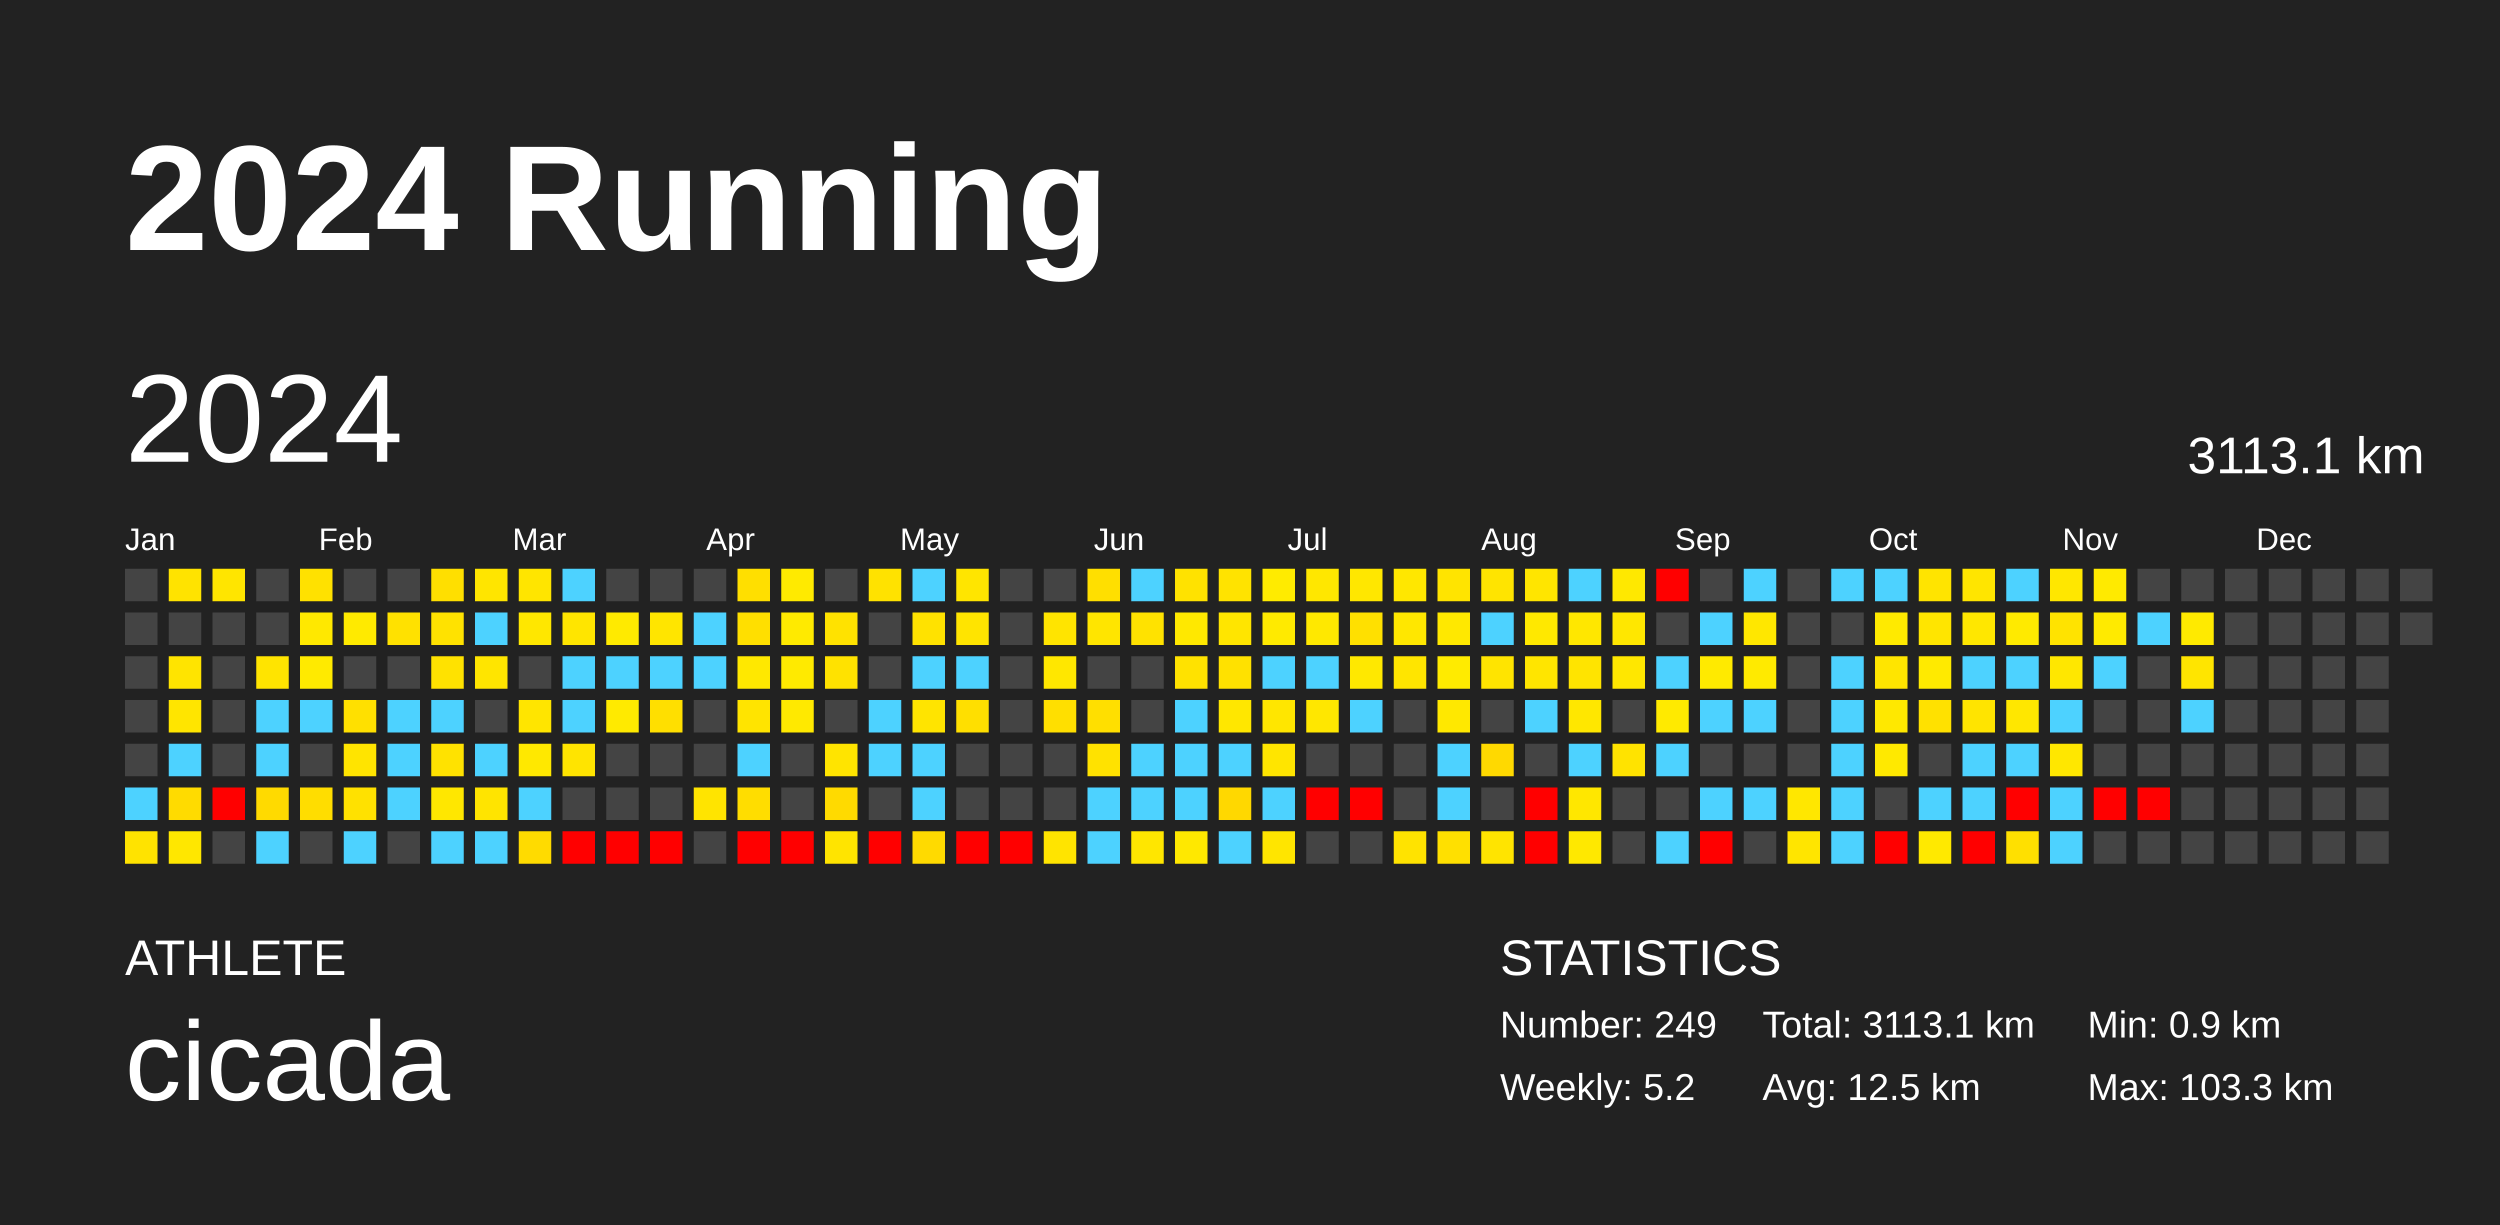
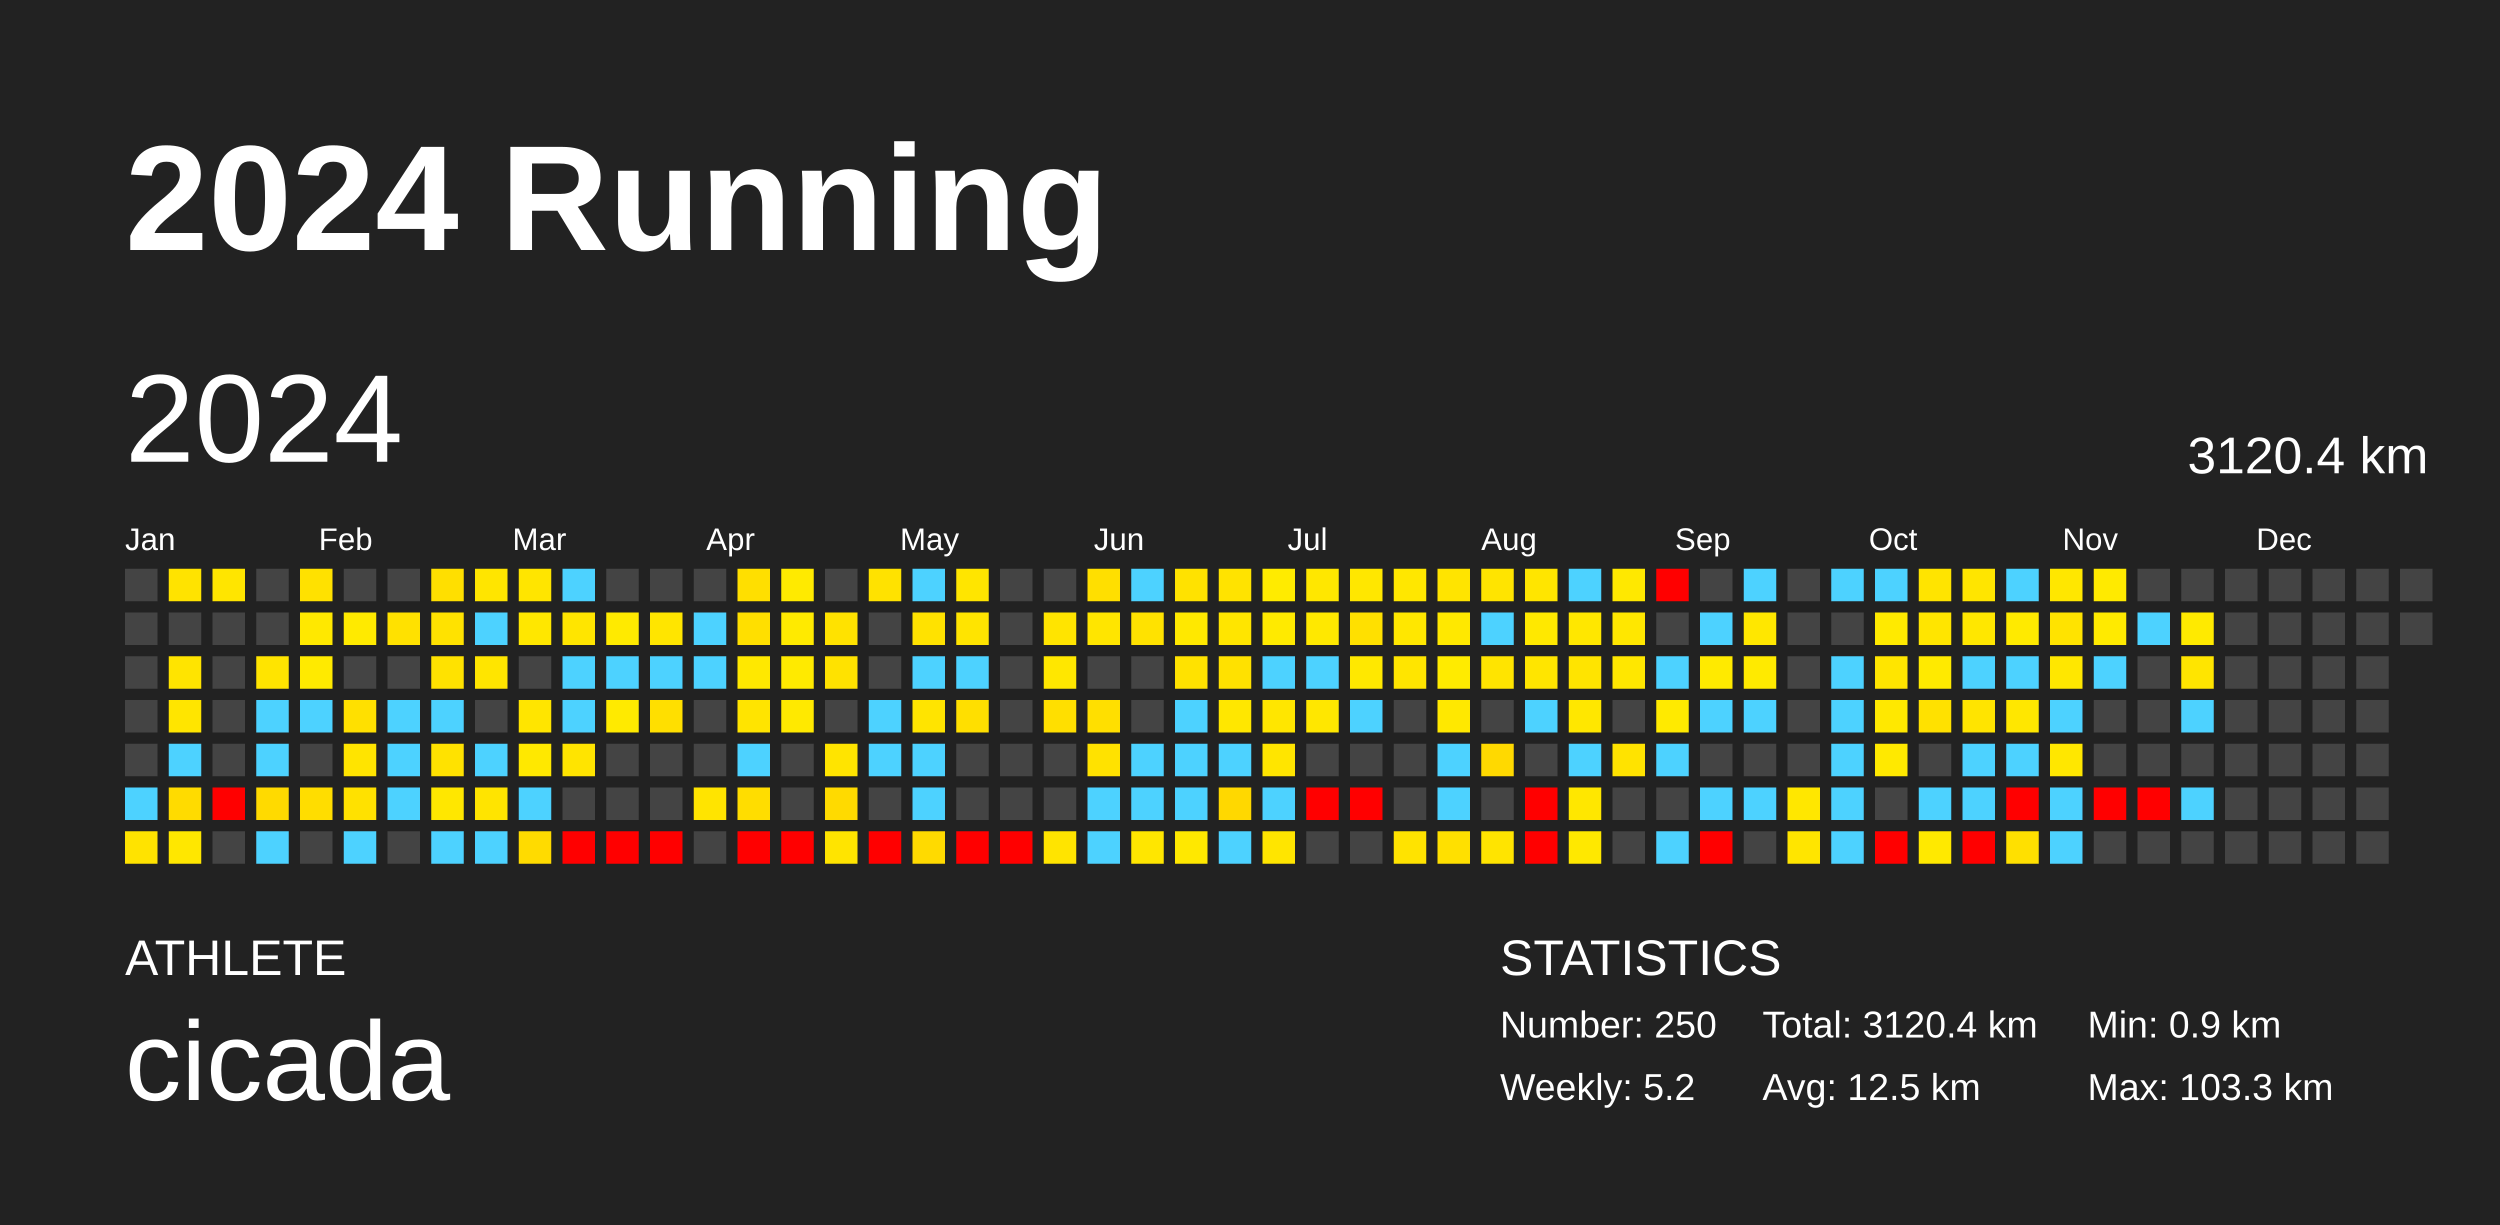
<svg xmlns="http://www.w3.org/2000/svg" baseProfile="full" height="98mm" version="1.1" viewBox="0,0,200,98" width="200mm">
  <defs />
  <rect fill="#222222" height="98" width="200" x="0" y="0" />
  <text fill="#FFFFFF" style="font-size:12px; font-family:Arial; font-weight:bold;" x="10" y="20">2024 Running</text>
  <text fill="#FFFFFF" style="font-size:4px; font-family:Arial" x="10" y="78">ATHLETE</text>
  <text fill="#FFFFFF" style="font-size:9px; font-family:Arial" x="10" y="88">cicada</text>
  <text fill="#FFFFFF" style="font-size:4px; font-family:Arial" x="120" y="78">STATISTICS</text>
-   <text fill="#FFFFFF" style="font-size:3px; font-family:Arial" x="120" y="83">Number: 249</text>
+   <text fill="#FFFFFF" style="font-size:3px; font-family:Arial" x="120" y="83">Number: 250</text>
  <text fill="#FFFFFF" style="font-size:3px; font-family:Arial" x="120" y="88">Weekly: 5.2</text>
-   <text fill="#FFFFFF" style="font-size:3px; font-family:Arial" x="141" y="83">Total: 3113.1 km</text>
+   <text fill="#FFFFFF" style="font-size:3px; font-family:Arial" x="141" y="83">Total: 3120.4 km</text>
  <text fill="#FFFFFF" style="font-size:3px; font-family:Arial" x="141" y="88">Avg: 12.5 km</text>
  <text fill="#FFFFFF" style="font-size:3px; font-family:Arial" x="167" y="83">Min: 0.9 km</text>
  <text fill="#FFFFFF" style="font-size:3px; font-family:Arial" x="167" y="88">Max: 103.3 km</text>
  <text dominant-baseline="hanging" fill="#FFFFFF" style="font-size:10.0px; font-family:Arial;" x="10" y="30">2024</text>
-   <text dominant-baseline="hanging" fill="#FFFFFF" style="font-size:4.125px; font-family:Arial;" x="175" y="35">3113.1 km</text>
+   <text dominant-baseline="hanging" fill="#FFFFFF" style="font-size:4.125px; font-family:Arial;" x="175" y="35">3120.4 km</text>
  <text fill="#FFFFFF" style="font-size:2.5px; font-family:Arial" x="10.0" y="44">Jan</text>
  <text fill="#FFFFFF" style="font-size:2.5px; font-family:Arial" x="25.5" y="44">Feb</text>
  <text fill="#FFFFFF" style="font-size:2.5px; font-family:Arial" x="41.0" y="44">Mar</text>
  <text fill="#FFFFFF" style="font-size:2.5px; font-family:Arial" x="56.5" y="44">Apr</text>
  <text fill="#FFFFFF" style="font-size:2.5px; font-family:Arial" x="72.0" y="44">May</text>
  <text fill="#FFFFFF" style="font-size:2.5px; font-family:Arial" x="87.5" y="44">Jun</text>
  <text fill="#FFFFFF" style="font-size:2.5px; font-family:Arial" x="103.0" y="44">Jul</text>
  <text fill="#FFFFFF" style="font-size:2.5px; font-family:Arial" x="118.5" y="44">Aug</text>
  <text fill="#FFFFFF" style="font-size:2.5px; font-family:Arial" x="134.0" y="44">Sep</text>
  <text fill="#FFFFFF" style="font-size:2.5px; font-family:Arial" x="149.5" y="44">Oct</text>
  <text fill="#FFFFFF" style="font-size:2.5px; font-family:Arial" x="165.0" y="44">Nov</text>
  <text fill="#FFFFFF" style="font-size:2.5px; font-family:Arial" x="180.5" y="44">Dec</text>
  <rect fill="#444444" height="2.6" width="2.6" x="10.0" y="45.5" />
  <rect fill="#444444" height="2.6" width="2.6" x="10.0" y="49.0" />
  <rect fill="#444444" height="2.6" width="2.6" x="10.0" y="52.5" />
  <rect fill="#444444" height="2.6" width="2.6" x="10.0" y="56.0" />
  <rect fill="#444444" height="2.6" width="2.6" x="10.0" y="59.5" />
  <rect fill="#4dd2ff" height="2.6" width="2.6" x="10.0" y="63.0" />
  <rect fill="#ffe300" height="2.6" width="2.6" x="10.0" y="66.5" />
  <rect fill="#ffe300" height="2.6" width="2.6" x="13.5" y="45.5" />
  <rect fill="#444444" height="2.6" width="2.6" x="13.5" y="49.0" />
  <rect fill="#ffe400" height="2.6" width="2.6" x="13.5" y="52.5" />
  <rect fill="#ffe500" height="2.6" width="2.6" x="13.5" y="56.0" />
  <rect fill="#4dd2ff" height="2.6" width="2.6" x="13.5" y="59.5" />
  <rect fill="#ffdb00" height="2.6" width="2.6" x="13.5" y="63.0" />
  <rect fill="#ffe700" height="2.6" width="2.6" x="13.5" y="66.5" />
  <rect fill="#ffe500" height="2.6" width="2.6" x="17.0" y="45.5" />
  <rect fill="#444444" height="2.6" width="2.6" x="17.0" y="49.0" />
  <rect fill="#444444" height="2.6" width="2.6" x="17.0" y="52.5" />
  <rect fill="#444444" height="2.6" width="2.6" x="17.0" y="56.0" />
  <rect fill="#444444" height="2.6" width="2.6" x="17.0" y="59.5" />
  <rect fill="red" height="2.6" width="2.6" x="17.0" y="63.0" />
  <rect fill="#444444" height="2.6" width="2.6" x="17.0" y="66.5" />
  <rect fill="#444444" height="2.6" width="2.6" x="20.5" y="45.5" />
  <rect fill="#444444" height="2.6" width="2.6" x="20.5" y="49.0" />
  <rect fill="#ffe400" height="2.6" width="2.6" x="20.5" y="52.5" />
  <rect fill="#4dd2ff" height="2.6" width="2.6" x="20.5" y="56.0" />
  <rect fill="#4dd2ff" height="2.6" width="2.6" x="20.5" y="59.5" />
  <rect fill="#ffda00" height="2.6" width="2.6" x="20.5" y="63.0" />
  <rect fill="#4dd2ff" height="2.6" width="2.6" x="20.5" y="66.5" />
  <rect fill="#ffe100" height="2.6" width="2.6" x="24.0" y="45.5" />
  <rect fill="#ffe800" height="2.6" width="2.6" x="24.0" y="49.0" />
  <rect fill="#ffea00" height="2.6" width="2.6" x="24.0" y="52.5" />
  <rect fill="#4dd2ff" height="2.6" width="2.6" x="24.0" y="56.0" />
  <rect fill="#444444" height="2.6" width="2.6" x="24.0" y="59.5" />
  <rect fill="#ffdd00" height="2.6" width="2.6" x="24.0" y="63.0" />
  <rect fill="#444444" height="2.6" width="2.6" x="24.0" y="66.5" />
  <rect fill="#444444" height="2.6" width="2.6" x="27.5" y="45.5" />
  <rect fill="#ffea00" height="2.6" width="2.6" x="27.5" y="49.0" />
  <rect fill="#444444" height="2.6" width="2.6" x="27.5" y="52.5" />
  <rect fill="#ffe000" height="2.6" width="2.6" x="27.5" y="56.0" />
  <rect fill="#ffe400" height="2.6" width="2.6" x="27.5" y="59.5" />
  <rect fill="#ffe100" height="2.6" width="2.6" x="27.5" y="63.0" />
  <rect fill="#4dd2ff" height="2.6" width="2.6" x="27.5" y="66.5" />
  <rect fill="#444444" height="2.6" width="2.6" x="31.0" y="45.5" />
  <rect fill="#ffe100" height="2.6" width="2.6" x="31.0" y="49.0" />
  <rect fill="#444444" height="2.6" width="2.6" x="31.0" y="52.5" />
  <rect fill="#4dd2ff" height="2.6" width="2.6" x="31.0" y="56.0" />
  <rect fill="#4dd2ff" height="2.6" width="2.6" x="31.0" y="59.5" />
  <rect fill="#4dd2ff" height="2.6" width="2.6" x="31.0" y="63.0" />
  <rect fill="#444444" height="2.6" width="2.6" x="31.0" y="66.5" />
  <rect fill="#ffdf00" height="2.6" width="2.6" x="34.5" y="45.5" />
  <rect fill="#ffe200" height="2.6" width="2.6" x="34.5" y="49.0" />
  <rect fill="#ffe200" height="2.6" width="2.6" x="34.5" y="52.5" />
  <rect fill="#4dd2ff" height="2.6" width="2.6" x="34.5" y="56.0" />
  <rect fill="#ffe200" height="2.6" width="2.6" x="34.5" y="59.5" />
  <rect fill="#ffe700" height="2.6" width="2.6" x="34.5" y="63.0" />
  <rect fill="#4dd2ff" height="2.6" width="2.6" x="34.5" y="66.5" />
  <rect fill="#ffe500" height="2.6" width="2.6" x="38.0" y="45.5" />
  <rect fill="#4dd2ff" height="2.6" width="2.6" x="38.0" y="49.0" />
  <rect fill="#ffe500" height="2.6" width="2.6" x="38.0" y="52.5" />
  <rect fill="#444444" height="2.6" width="2.6" x="38.0" y="56.0" />
  <rect fill="#4dd2ff" height="2.6" width="2.6" x="38.0" y="59.5" />
  <rect fill="#ffe400" height="2.6" width="2.6" x="38.0" y="63.0" />
  <rect fill="#4dd2ff" height="2.6" width="2.6" x="38.0" y="66.5" />
  <rect fill="#ffe500" height="2.6" width="2.6" x="41.5" y="45.5" />
  <rect fill="#ffe700" height="2.6" width="2.6" x="41.5" y="49.0" />
  <rect fill="#444444" height="2.6" width="2.6" x="41.5" y="52.5" />
  <rect fill="#ffe500" height="2.6" width="2.6" x="41.5" y="56.0" />
  <rect fill="#ffe800" height="2.6" width="2.6" x="41.5" y="59.5" />
  <rect fill="#4dd2ff" height="2.6" width="2.6" x="41.5" y="63.0" />
  <rect fill="#ffdb00" height="2.6" width="2.6" x="41.5" y="66.5" />
  <rect fill="#4dd2ff" height="2.6" width="2.6" x="45.0" y="45.5" />
  <rect fill="#ffe500" height="2.6" width="2.6" x="45.0" y="49.0" />
  <rect fill="#4dd2ff" height="2.6" width="2.6" x="45.0" y="52.5" />
  <rect fill="#4dd2ff" height="2.6" width="2.6" x="45.0" y="56.0" />
  <rect fill="#ffe400" height="2.6" width="2.6" x="45.0" y="59.5" />
  <rect fill="#444444" height="2.6" width="2.6" x="45.0" y="63.0" />
  <rect fill="red" height="2.6" width="2.6" x="45.0" y="66.5" />
  <rect fill="#444444" height="2.6" width="2.6" x="48.5" y="45.5" />
  <rect fill="#ffea00" height="2.6" width="2.6" x="48.5" y="49.0" />
  <rect fill="#4dd2ff" height="2.6" width="2.6" x="48.5" y="52.5" />
  <rect fill="#ffea00" height="2.6" width="2.6" x="48.5" y="56.0" />
  <rect fill="#444444" height="2.6" width="2.6" x="48.5" y="59.5" />
  <rect fill="#444444" height="2.6" width="2.6" x="48.5" y="63.0" />
  <rect fill="red" height="2.6" width="2.6" x="48.5" y="66.5" />
  <rect fill="#444444" height="2.6" width="2.6" x="52.0" y="45.5" />
  <rect fill="#ffe500" height="2.6" width="2.6" x="52.0" y="49.0" />
  <rect fill="#4dd2ff" height="2.6" width="2.6" x="52.0" y="52.5" />
  <rect fill="#ffdf00" height="2.6" width="2.6" x="52.0" y="56.0" />
  <rect fill="#444444" height="2.6" width="2.6" x="52.0" y="59.5" />
  <rect fill="#444444" height="2.6" width="2.6" x="52.0" y="63.0" />
  <rect fill="red" height="2.6" width="2.6" x="52.0" y="66.5" />
  <rect fill="#444444" height="2.6" width="2.6" x="55.5" y="45.5" />
  <rect fill="#4dd2ff" height="2.6" width="2.6" x="55.5" y="49.0" />
  <rect fill="#4dd2ff" height="2.6" width="2.6" x="55.5" y="52.5" />
  <rect fill="#444444" height="2.6" width="2.6" x="55.5" y="56.0" />
  <rect fill="#444444" height="2.6" width="2.6" x="55.5" y="59.5" />
  <rect fill="#ffe400" height="2.6" width="2.6" x="55.5" y="63.0" />
  <rect fill="#444444" height="2.6" width="2.6" x="55.5" y="66.5" />
  <rect fill="#ffdf00" height="2.6" width="2.6" x="59.0" y="45.5" />
  <rect fill="#ffdf00" height="2.6" width="2.6" x="59.0" y="49.0" />
  <rect fill="#ffe800" height="2.6" width="2.6" x="59.0" y="52.5" />
  <rect fill="#ffe400" height="2.6" width="2.6" x="59.0" y="56.0" />
  <rect fill="#4dd2ff" height="2.6" width="2.6" x="59.0" y="59.5" />
  <rect fill="#ffdd00" height="2.6" width="2.6" x="59.0" y="63.0" />
  <rect fill="red" height="2.6" width="2.6" x="59.0" y="66.5" />
  <rect fill="#ffea00" height="2.6" width="2.6" x="62.5" y="45.5" />
  <rect fill="#ffea00" height="2.6" width="2.6" x="62.5" y="49.0" />
  <rect fill="#ffea00" height="2.6" width="2.6" x="62.5" y="52.5" />
  <rect fill="#ffe900" height="2.6" width="2.6" x="62.5" y="56.0" />
  <rect fill="#444444" height="2.6" width="2.6" x="62.5" y="59.5" />
  <rect fill="#444444" height="2.6" width="2.6" x="62.5" y="63.0" />
  <rect fill="red" height="2.6" width="2.6" x="62.5" y="66.5" />
  <rect fill="#444444" height="2.6" width="2.6" x="66.0" y="45.5" />
  <rect fill="#ffe200" height="2.6" width="2.6" x="66.0" y="49.0" />
  <rect fill="#ffe200" height="2.6" width="2.6" x="66.0" y="52.5" />
  <rect fill="#444444" height="2.6" width="2.6" x="66.0" y="56.0" />
  <rect fill="#ffe400" height="2.6" width="2.6" x="66.0" y="59.5" />
  <rect fill="#ffda00" height="2.6" width="2.6" x="66.0" y="63.0" />
  <rect fill="#ffe400" height="2.6" width="2.6" x="66.0" y="66.5" />
  <rect fill="#ffe200" height="2.6" width="2.6" x="69.5" y="45.5" />
  <rect fill="#444444" height="2.6" width="2.6" x="69.5" y="49.0" />
  <rect fill="#444444" height="2.6" width="2.6" x="69.5" y="52.5" />
  <rect fill="#4dd2ff" height="2.6" width="2.6" x="69.5" y="56.0" />
  <rect fill="#4dd2ff" height="2.6" width="2.6" x="69.5" y="59.5" />
  <rect fill="#444444" height="2.6" width="2.6" x="69.5" y="63.0" />
  <rect fill="red" height="2.6" width="2.6" x="69.5" y="66.5" />
  <rect fill="#4dd2ff" height="2.6" width="2.6" x="73.0" y="45.5" />
  <rect fill="#ffe200" height="2.6" width="2.6" x="73.0" y="49.0" />
  <rect fill="#4dd2ff" height="2.6" width="2.6" x="73.0" y="52.5" />
  <rect fill="#ffe400" height="2.6" width="2.6" x="73.0" y="56.0" />
  <rect fill="#4dd2ff" height="2.6" width="2.6" x="73.0" y="59.5" />
  <rect fill="#4dd2ff" height="2.6" width="2.6" x="73.0" y="63.0" />
  <rect fill="#ffda00" height="2.6" width="2.6" x="73.0" y="66.5" />
  <rect fill="#ffe500" height="2.6" width="2.6" x="76.5" y="45.5" />
  <rect fill="#ffe400" height="2.6" width="2.6" x="76.5" y="49.0" />
  <rect fill="#4dd2ff" height="2.6" width="2.6" x="76.5" y="52.5" />
  <rect fill="#ffdf00" height="2.6" width="2.6" x="76.5" y="56.0" />
  <rect fill="#444444" height="2.6" width="2.6" x="76.5" y="59.5" />
  <rect fill="#444444" height="2.6" width="2.6" x="76.5" y="63.0" />
  <rect fill="red" height="2.6" width="2.6" x="76.5" y="66.5" />
  <rect fill="#444444" height="2.6" width="2.6" x="80.0" y="45.5" />
  <rect fill="#444444" height="2.6" width="2.6" x="80.0" y="49.0" />
  <rect fill="#444444" height="2.6" width="2.6" x="80.0" y="52.5" />
  <rect fill="#444444" height="2.6" width="2.6" x="80.0" y="56.0" />
  <rect fill="#444444" height="2.6" width="2.6" x="80.0" y="59.5" />
  <rect fill="#444444" height="2.6" width="2.6" x="80.0" y="63.0" />
  <rect fill="red" height="2.6" width="2.6" x="80.0" y="66.5" />
  <rect fill="#444444" height="2.6" width="2.6" x="83.5" y="45.5" />
  <rect fill="#ffe400" height="2.6" width="2.6" x="83.5" y="49.0" />
  <rect fill="#ffe700" height="2.6" width="2.6" x="83.5" y="52.5" />
  <rect fill="#ffdf00" height="2.6" width="2.6" x="83.5" y="56.0" />
  <rect fill="#444444" height="2.6" width="2.6" x="83.5" y="59.5" />
  <rect fill="#444444" height="2.6" width="2.6" x="83.5" y="63.0" />
  <rect fill="#ffe400" height="2.6" width="2.6" x="83.5" y="66.5" />
  <rect fill="#ffdf00" height="2.6" width="2.6" x="87.0" y="45.5" />
  <rect fill="#ffe500" height="2.6" width="2.6" x="87.0" y="49.0" />
  <rect fill="#444444" height="2.6" width="2.6" x="87.0" y="52.5" />
  <rect fill="#ffdf00" height="2.6" width="2.6" x="87.0" y="56.0" />
  <rect fill="#ffe200" height="2.6" width="2.6" x="87.0" y="59.5" />
  <rect fill="#4dd2ff" height="2.6" width="2.6" x="87.0" y="63.0" />
  <rect fill="#4dd2ff" height="2.6" width="2.6" x="87.0" y="66.5" />
  <rect fill="#4dd2ff" height="2.6" width="2.6" x="90.5" y="45.5" />
  <rect fill="#ffe200" height="2.6" width="2.6" x="90.5" y="49.0" />
  <rect fill="#444444" height="2.6" width="2.6" x="90.5" y="52.5" />
  <rect fill="#444444" height="2.6" width="2.6" x="90.5" y="56.0" />
  <rect fill="#4dd2ff" height="2.6" width="2.6" x="90.5" y="59.5" />
  <rect fill="#4dd2ff" height="2.6" width="2.6" x="90.5" y="63.0" />
  <rect fill="#ffe600" height="2.6" width="2.6" x="90.5" y="66.5" />
  <rect fill="#ffe200" height="2.6" width="2.6" x="94.0" y="45.5" />
  <rect fill="#ffe800" height="2.6" width="2.6" x="94.0" y="49.0" />
  <rect fill="#ffe200" height="2.6" width="2.6" x="94.0" y="52.5" />
  <rect fill="#4dd2ff" height="2.6" width="2.6" x="94.0" y="56.0" />
  <rect fill="#4dd2ff" height="2.6" width="2.6" x="94.0" y="59.5" />
  <rect fill="#4dd2ff" height="2.6" width="2.6" x="94.0" y="63.0" />
  <rect fill="#ffe800" height="2.6" width="2.6" x="94.0" y="66.5" />
  <rect fill="#ffe300" height="2.6" width="2.6" x="97.5" y="45.5" />
  <rect fill="#ffe500" height="2.6" width="2.6" x="97.5" y="49.0" />
  <rect fill="#ffe100" height="2.6" width="2.6" x="97.5" y="52.5" />
  <rect fill="#ffe700" height="2.6" width="2.6" x="97.5" y="56.0" />
  <rect fill="#4dd2ff" height="2.6" width="2.6" x="97.5" y="59.5" />
  <rect fill="#ffd800" height="2.6" width="2.6" x="97.5" y="63.0" />
  <rect fill="#4dd2ff" height="2.6" width="2.6" x="97.5" y="66.5" />
  <rect fill="#ffeb00" height="2.6" width="2.6" x="101.0" y="45.5" />
  <rect fill="#ffea00" height="2.6" width="2.6" x="101.0" y="49.0" />
  <rect fill="#4dd2ff" height="2.6" width="2.6" x="101.0" y="52.5" />
  <rect fill="#ffe600" height="2.6" width="2.6" x="101.0" y="56.0" />
  <rect fill="#ffe500" height="2.6" width="2.6" x="101.0" y="59.5" />
  <rect fill="#4dd2ff" height="2.6" width="2.6" x="101.0" y="63.0" />
  <rect fill="#ffe500" height="2.6" width="2.6" x="101.0" y="66.5" />
  <rect fill="#ffe700" height="2.6" width="2.6" x="104.5" y="45.5" />
  <rect fill="#ffe800" height="2.6" width="2.6" x="104.5" y="49.0" />
  <rect fill="#4dd2ff" height="2.6" width="2.6" x="104.5" y="52.5" />
  <rect fill="#ffe700" height="2.6" width="2.6" x="104.5" y="56.0" />
  <rect fill="#444444" height="2.6" width="2.6" x="104.5" y="59.5" />
  <rect fill="red" height="2.6" width="2.6" x="104.5" y="63.0" />
  <rect fill="#444444" height="2.6" width="2.6" x="104.5" y="66.5" />
  <rect fill="#ffe700" height="2.6" width="2.6" x="108.0" y="45.5" />
  <rect fill="#ffe000" height="2.6" width="2.6" x="108.0" y="49.0" />
  <rect fill="#ffe800" height="2.6" width="2.6" x="108.0" y="52.5" />
  <rect fill="#4dd2ff" height="2.6" width="2.6" x="108.0" y="56.0" />
  <rect fill="#444444" height="2.6" width="2.6" x="108.0" y="59.5" />
  <rect fill="red" height="2.6" width="2.6" x="108.0" y="63.0" />
  <rect fill="#444444" height="2.6" width="2.6" x="108.0" y="66.5" />
  <rect fill="#ffe700" height="2.6" width="2.6" x="111.5" y="45.5" />
  <rect fill="#ffe700" height="2.6" width="2.6" x="111.5" y="49.0" />
  <rect fill="#ffe500" height="2.6" width="2.6" x="111.5" y="52.5" />
  <rect fill="#444444" height="2.6" width="2.6" x="111.5" y="56.0" />
  <rect fill="#444444" height="2.6" width="2.6" x="111.5" y="59.5" />
  <rect fill="#444444" height="2.6" width="2.6" x="111.5" y="63.0" />
  <rect fill="#ffe300" height="2.6" width="2.6" x="111.5" y="66.5" />
  <rect fill="#ffe400" height="2.6" width="2.6" x="115.0" y="45.5" />
  <rect fill="#ffe800" height="2.6" width="2.6" x="115.0" y="49.0" />
  <rect fill="#ffeb00" height="2.6" width="2.6" x="115.0" y="52.5" />
  <rect fill="#ffe800" height="2.6" width="2.6" x="115.0" y="56.0" />
  <rect fill="#4dd2ff" height="2.6" width="2.6" x="115.0" y="59.5" />
  <rect fill="#4dd2ff" height="2.6" width="2.6" x="115.0" y="63.0" />
  <rect fill="#ffe000" height="2.6" width="2.6" x="115.0" y="66.5" />
  <rect fill="#ffe400" height="2.6" width="2.6" x="118.5" y="45.5" />
  <rect fill="#4dd2ff" height="2.6" width="2.6" x="118.5" y="49.0" />
  <rect fill="#ffe400" height="2.6" width="2.6" x="118.5" y="52.5" />
  <rect fill="#444444" height="2.6" width="2.6" x="118.5" y="56.0" />
  <rect fill="#ffd900" height="2.6" width="2.6" x="118.5" y="59.5" />
  <rect fill="#444444" height="2.6" width="2.6" x="118.5" y="63.0" />
  <rect fill="#ffe400" height="2.6" width="2.6" x="118.5" y="66.5" />
  <rect fill="#ffe500" height="2.6" width="2.6" x="122.0" y="45.5" />
  <rect fill="#ffe800" height="2.6" width="2.6" x="122.0" y="49.0" />
  <rect fill="#ffe500" height="2.6" width="2.6" x="122.0" y="52.5" />
  <rect fill="#4dd2ff" height="2.6" width="2.6" x="122.0" y="56.0" />
  <rect fill="#444444" height="2.6" width="2.6" x="122.0" y="59.5" />
  <rect fill="red" height="2.6" width="2.6" x="122.0" y="63.0" />
  <rect fill="red" height="2.6" width="2.6" x="122.0" y="66.5" />
  <rect fill="#4dd2ff" height="2.6" width="2.6" x="125.5" y="45.5" />
  <rect fill="#ffe700" height="2.6" width="2.6" x="125.5" y="49.0" />
  <rect fill="#ffe400" height="2.6" width="2.6" x="125.5" y="52.5" />
  <rect fill="#ffe700" height="2.6" width="2.6" x="125.5" y="56.0" />
  <rect fill="#4dd2ff" height="2.6" width="2.6" x="125.5" y="59.5" />
  <rect fill="#ffe700" height="2.6" width="2.6" x="125.5" y="63.0" />
  <rect fill="#ffe800" height="2.6" width="2.6" x="125.5" y="66.5" />
  <rect fill="#ffe800" height="2.6" width="2.6" x="129.0" y="45.5" />
  <rect fill="#ffe700" height="2.6" width="2.6" x="129.0" y="49.0" />
  <rect fill="#ffe700" height="2.6" width="2.6" x="129.0" y="52.5" />
  <rect fill="#444444" height="2.6" width="2.6" x="129.0" y="56.0" />
  <rect fill="#ffe300" height="2.6" width="2.6" x="129.0" y="59.5" />
  <rect fill="#444444" height="2.6" width="2.6" x="129.0" y="63.0" />
  <rect fill="#444444" height="2.6" width="2.6" x="129.0" y="66.5" />
  <rect fill="red" height="2.6" width="2.6" x="132.5" y="45.5" />
  <rect fill="#444444" height="2.6" width="2.6" x="132.5" y="49.0" />
  <rect fill="#4dd2ff" height="2.6" width="2.6" x="132.5" y="52.5" />
  <rect fill="#ffea00" height="2.6" width="2.6" x="132.5" y="56.0" />
  <rect fill="#4dd2ff" height="2.6" width="2.6" x="132.5" y="59.5" />
  <rect fill="#444444" height="2.6" width="2.6" x="132.5" y="63.0" />
  <rect fill="#4dd2ff" height="2.6" width="2.6" x="132.5" y="66.5" />
  <rect fill="#444444" height="2.6" width="2.6" x="136.0" y="45.5" />
  <rect fill="#4dd2ff" height="2.6" width="2.6" x="136.0" y="49.0" />
  <rect fill="#ffea00" height="2.6" width="2.6" x="136.0" y="52.5" />
  <rect fill="#4dd2ff" height="2.6" width="2.6" x="136.0" y="56.0" />
  <rect fill="#444444" height="2.6" width="2.6" x="136.0" y="59.5" />
  <rect fill="#4dd2ff" height="2.6" width="2.6" x="136.0" y="63.0" />
  <rect fill="red" height="2.6" width="2.6" x="136.0" y="66.5" />
  <rect fill="#4dd2ff" height="2.6" width="2.6" x="139.5" y="45.5" />
  <rect fill="#ffe700" height="2.6" width="2.6" x="139.5" y="49.0" />
  <rect fill="#ffea00" height="2.6" width="2.6" x="139.5" y="52.5" />
  <rect fill="#4dd2ff" height="2.6" width="2.6" x="139.5" y="56.0" />
  <rect fill="#444444" height="2.6" width="2.6" x="139.5" y="59.5" />
  <rect fill="#4dd2ff" height="2.6" width="2.6" x="139.5" y="63.0" />
  <rect fill="#444444" height="2.6" width="2.6" x="139.5" y="66.5" />
  <rect fill="#444444" height="2.6" width="2.6" x="143.0" y="45.5" />
  <rect fill="#444444" height="2.6" width="2.6" x="143.0" y="49.0" />
  <rect fill="#444444" height="2.6" width="2.6" x="143.0" y="52.5" />
  <rect fill="#444444" height="2.6" width="2.6" x="143.0" y="56.0" />
  <rect fill="#444444" height="2.6" width="2.6" x="143.0" y="59.5" />
  <rect fill="#ffe700" height="2.6" width="2.6" x="143.0" y="63.0" />
  <rect fill="#ffe500" height="2.6" width="2.6" x="143.0" y="66.5" />
  <rect fill="#4dd2ff" height="2.6" width="2.6" x="146.5" y="45.5" />
  <rect fill="#444444" height="2.6" width="2.6" x="146.5" y="49.0" />
  <rect fill="#4dd2ff" height="2.6" width="2.6" x="146.5" y="52.5" />
  <rect fill="#4dd2ff" height="2.6" width="2.6" x="146.5" y="56.0" />
  <rect fill="#4dd2ff" height="2.6" width="2.6" x="146.5" y="59.5" />
  <rect fill="#4dd2ff" height="2.6" width="2.6" x="146.5" y="63.0" />
  <rect fill="#4dd2ff" height="2.6" width="2.6" x="146.5" y="66.5" />
  <rect fill="#4dd2ff" height="2.6" width="2.6" x="150.0" y="45.5" />
  <rect fill="#ffea00" height="2.6" width="2.6" x="150.0" y="49.0" />
  <rect fill="#ffe500" height="2.6" width="2.6" x="150.0" y="52.5" />
  <rect fill="#ffe800" height="2.6" width="2.6" x="150.0" y="56.0" />
  <rect fill="#ffe900" height="2.6" width="2.6" x="150.0" y="59.5" />
  <rect fill="#444444" height="2.6" width="2.6" x="150.0" y="63.0" />
  <rect fill="red" height="2.6" width="2.6" x="150.0" y="66.5" />
  <rect fill="#ffe400" height="2.6" width="2.6" x="153.5" y="45.5" />
  <rect fill="#ffe500" height="2.6" width="2.6" x="153.5" y="49.0" />
  <rect fill="#ffea00" height="2.6" width="2.6" x="153.5" y="52.5" />
  <rect fill="#ffe100" height="2.6" width="2.6" x="153.5" y="56.0" />
  <rect fill="#444444" height="2.6" width="2.6" x="153.5" y="59.5" />
  <rect fill="#4dd2ff" height="2.6" width="2.6" x="153.5" y="63.0" />
  <rect fill="#ffe900" height="2.6" width="2.6" x="153.5" y="66.5" />
  <rect fill="#ffe500" height="2.6" width="2.6" x="157.0" y="45.5" />
  <rect fill="#ffe700" height="2.6" width="2.6" x="157.0" y="49.0" />
  <rect fill="#4dd2ff" height="2.6" width="2.6" x="157.0" y="52.5" />
  <rect fill="#ffe400" height="2.6" width="2.6" x="157.0" y="56.0" />
  <rect fill="#4dd2ff" height="2.6" width="2.6" x="157.0" y="59.5" />
  <rect fill="#4dd2ff" height="2.6" width="2.6" x="157.0" y="63.0" />
  <rect fill="red" height="2.6" width="2.6" x="157.0" y="66.5" />
  <rect fill="#4dd2ff" height="2.6" width="2.6" x="160.5" y="45.5" />
  <rect fill="#ffea00" height="2.6" width="2.6" x="160.5" y="49.0" />
  <rect fill="#4dd2ff" height="2.6" width="2.6" x="160.5" y="52.5" />
  <rect fill="#ffe700" height="2.6" width="2.6" x="160.5" y="56.0" />
  <rect fill="#4dd2ff" height="2.6" width="2.6" x="160.5" y="59.5" />
  <rect fill="red" height="2.6" width="2.6" x="160.5" y="63.0" />
  <rect fill="#ffe000" height="2.6" width="2.6" x="160.5" y="66.5" />
  <rect fill="#ffe700" height="2.6" width="2.6" x="164.0" y="45.5" />
  <rect fill="#ffe300" height="2.6" width="2.6" x="164.0" y="49.0" />
  <rect fill="#ffe700" height="2.6" width="2.6" x="164.0" y="52.5" />
  <rect fill="#4dd2ff" height="2.6" width="2.6" x="164.0" y="56.0" />
  <rect fill="#ffe700" height="2.6" width="2.6" x="164.0" y="59.5" />
  <rect fill="#4dd2ff" height="2.6" width="2.6" x="164.0" y="63.0" />
  <rect fill="#4dd2ff" height="2.6" width="2.6" x="164.0" y="66.5" />
  <rect fill="#ffea00" height="2.6" width="2.6" x="167.5" y="45.5" />
  <rect fill="#ffea00" height="2.6" width="2.6" x="167.5" y="49.0" />
  <rect fill="#4dd2ff" height="2.6" width="2.6" x="167.5" y="52.5" />
  <rect fill="#444444" height="2.6" width="2.6" x="167.5" y="56.0" />
  <rect fill="#444444" height="2.6" width="2.6" x="167.5" y="59.5" />
  <rect fill="red" height="2.6" width="2.6" x="167.5" y="63.0" />
  <rect fill="#444444" height="2.6" width="2.6" x="167.5" y="66.5" />
  <rect fill="#444444" height="2.6" width="2.6" x="171.0" y="45.5" />
  <rect fill="#4dd2ff" height="2.6" width="2.6" x="171.0" y="49.0" />
  <rect fill="#444444" height="2.6" width="2.6" x="171.0" y="52.5" />
  <rect fill="#444444" height="2.6" width="2.6" x="171.0" y="56.0" />
  <rect fill="#444444" height="2.6" width="2.6" x="171.0" y="59.5" />
  <rect fill="red" height="2.6" width="2.6" x="171.0" y="63.0" />
  <rect fill="#444444" height="2.6" width="2.6" x="171.0" y="66.5" />
  <rect fill="#444444" height="2.6" width="2.6" x="174.5" y="45.5" />
  <rect fill="#ffea00" height="2.6" width="2.6" x="174.5" y="49.0" />
  <rect fill="#ffe500" height="2.6" width="2.6" x="174.5" y="52.5" />
  <rect fill="#4dd2ff" height="2.6" width="2.6" x="174.5" y="56.0" />
  <rect fill="#444444" height="2.6" width="2.6" x="174.5" y="59.5" />
-   <rect fill="#444444" height="2.6" width="2.6" x="174.5" y="63.0" />
+   <rect fill="#4dd2ff" height="2.6" width="2.6" x="174.5" y="63.0" />
  <rect fill="#444444" height="2.6" width="2.6" x="174.5" y="66.5" />
  <rect fill="#444444" height="2.6" width="2.6" x="178.0" y="45.5" />
  <rect fill="#444444" height="2.6" width="2.6" x="178.0" y="49.0" />
  <rect fill="#444444" height="2.6" width="2.6" x="178.0" y="52.5" />
  <rect fill="#444444" height="2.6" width="2.6" x="178.0" y="56.0" />
  <rect fill="#444444" height="2.6" width="2.6" x="178.0" y="59.5" />
  <rect fill="#444444" height="2.6" width="2.6" x="178.0" y="63.0" />
  <rect fill="#444444" height="2.6" width="2.6" x="178.0" y="66.5" />
  <rect fill="#444444" height="2.6" width="2.6" x="181.5" y="45.5" />
  <rect fill="#444444" height="2.6" width="2.6" x="181.5" y="49.0" />
  <rect fill="#444444" height="2.6" width="2.6" x="181.5" y="52.5" />
  <rect fill="#444444" height="2.6" width="2.6" x="181.5" y="56.0" />
  <rect fill="#444444" height="2.6" width="2.6" x="181.5" y="59.5" />
  <rect fill="#444444" height="2.6" width="2.6" x="181.5" y="63.0" />
  <rect fill="#444444" height="2.6" width="2.6" x="181.5" y="66.5" />
  <rect fill="#444444" height="2.6" width="2.6" x="185.0" y="45.5" />
  <rect fill="#444444" height="2.6" width="2.6" x="185.0" y="49.0" />
  <rect fill="#444444" height="2.6" width="2.6" x="185.0" y="52.5" />
  <rect fill="#444444" height="2.6" width="2.6" x="185.0" y="56.0" />
  <rect fill="#444444" height="2.6" width="2.6" x="185.0" y="59.5" />
  <rect fill="#444444" height="2.6" width="2.6" x="185.0" y="63.0" />
  <rect fill="#444444" height="2.6" width="2.6" x="185.0" y="66.5" />
  <rect fill="#444444" height="2.6" width="2.6" x="188.5" y="45.5" />
  <rect fill="#444444" height="2.6" width="2.6" x="188.5" y="49.0" />
  <rect fill="#444444" height="2.6" width="2.6" x="188.5" y="52.5" />
  <rect fill="#444444" height="2.6" width="2.6" x="188.5" y="56.0" />
  <rect fill="#444444" height="2.6" width="2.6" x="188.5" y="59.5" />
  <rect fill="#444444" height="2.6" width="2.6" x="188.5" y="63.0" />
  <rect fill="#444444" height="2.6" width="2.6" x="188.5" y="66.5" />
  <rect fill="#444444" height="2.6" width="2.6" x="192.0" y="45.5" />
  <rect fill="#444444" height="2.6" width="2.6" x="192.0" y="49.0" />
</svg>
